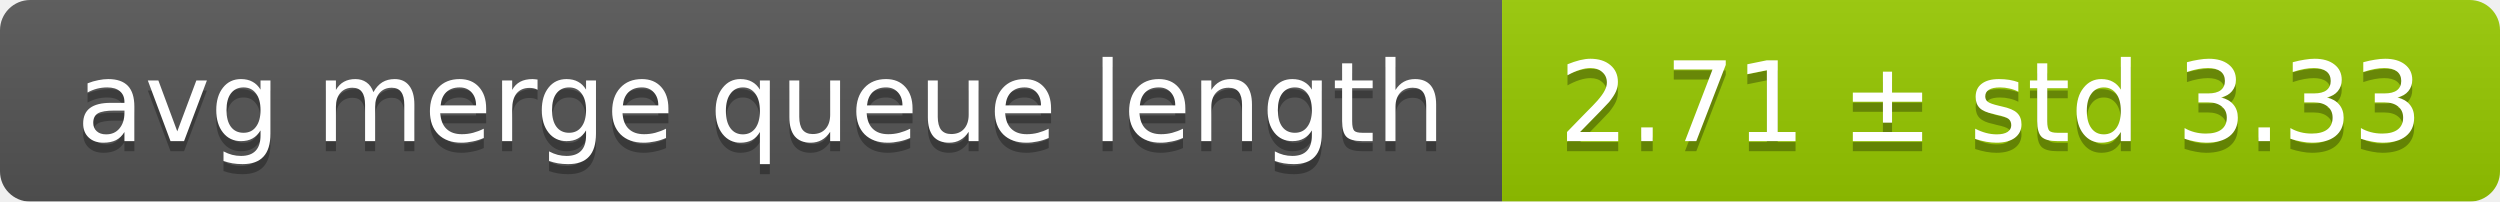
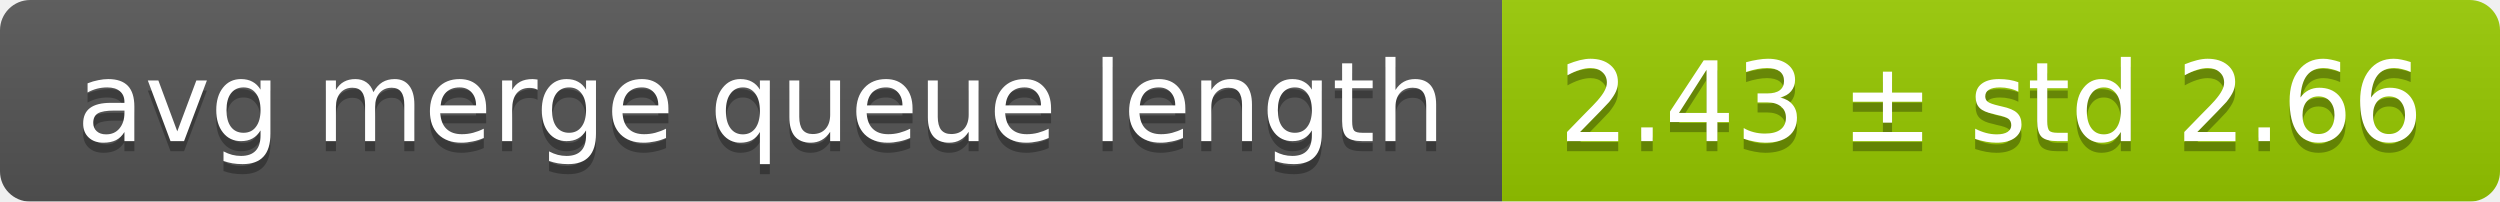
<svg xmlns="http://www.w3.org/2000/svg" width="248" height="20">
  <linearGradient id="smooth" x2="0" y2="100%">
    <stop offset="0" stop-color="#bbb" stop-opacity=".1" />
    <stop offset="1" stop-opacity=".1" />
  </linearGradient>
  <mask id="round">
    <rect width="248" height="20" rx="3" fill="#fff" />
  </mask>
  <g mask="url(#round)">
    <rect width="149" height="20" fill="#555" />
    <rect x="149" width="99" height="20" fill="#97ca00" />
    <rect width="248" height="20" fill="url(#smooth)" />
  </g>
  <g fill="#fff" text-anchor="middle" font-family="DejaVu Sans,Verdana,Geneva,sans-serif" font-size="11">
    <text x="75.5" y="15" fill="#010101" fill-opacity=".3">avg merge queue length</text>
    <text x="75.5" y="14">avg merge queue length</text>
-     <text x="197.5" y="15" fill="#010101" fill-opacity=".3">2.71 ± std 3.33</text>
-     <text x="197.5" y="14">2.71 ± std 3.33</text>
+     <text x="197.5" y="15" fill="#010101" fill-opacity=".3">2.43 ± std 2.66</text>
+     <text x="197.5" y="14">2.43 ± std 2.66</text>
  </g>
</svg>
